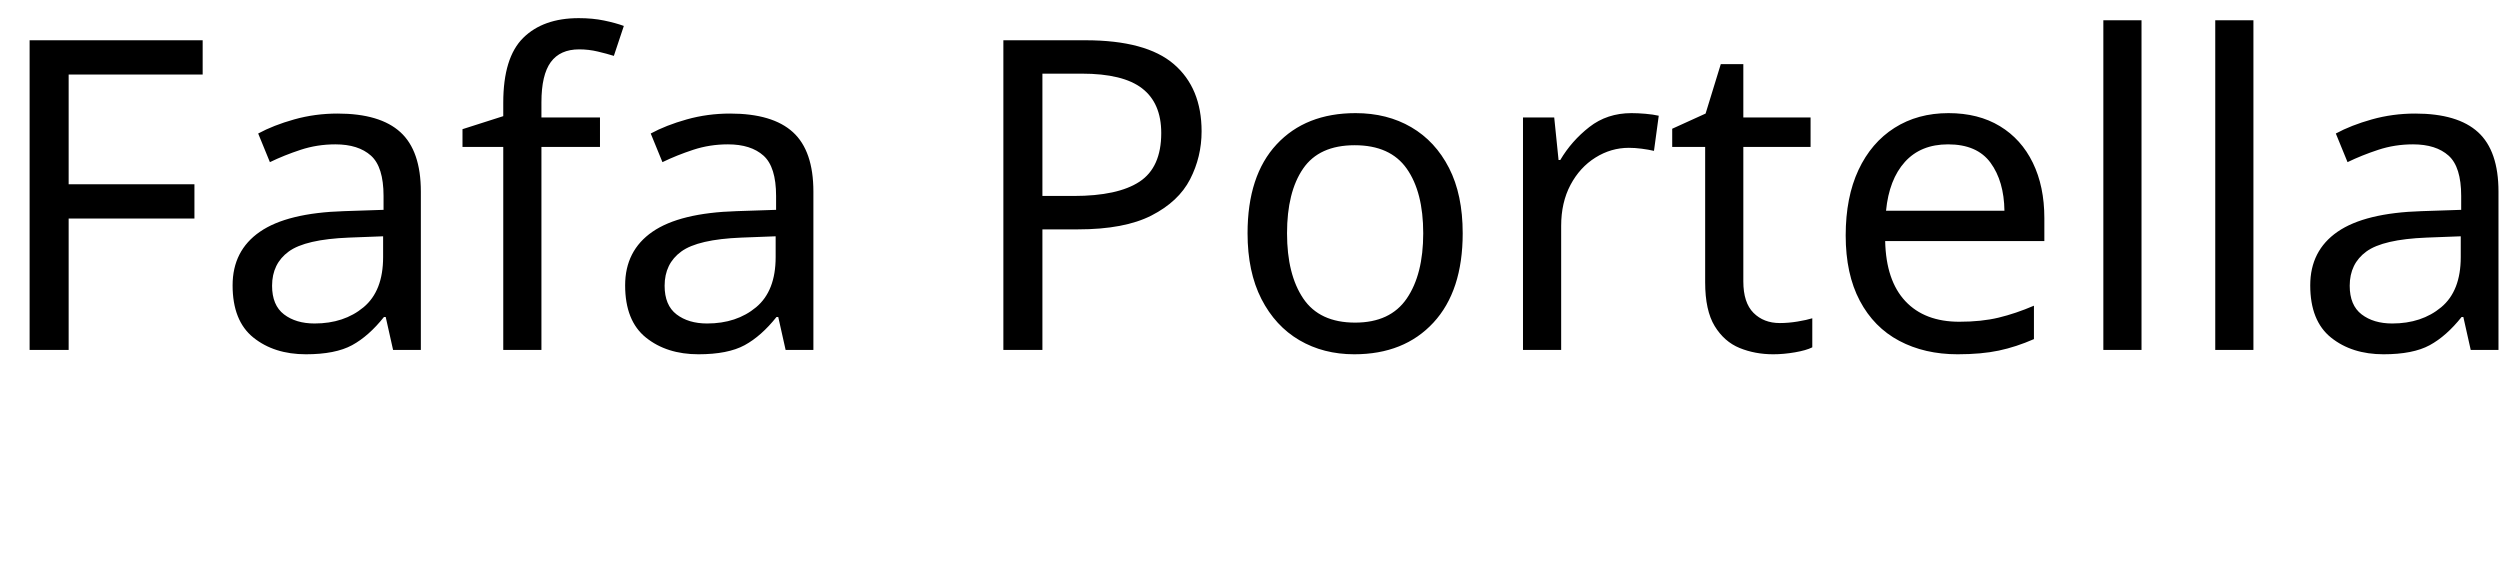
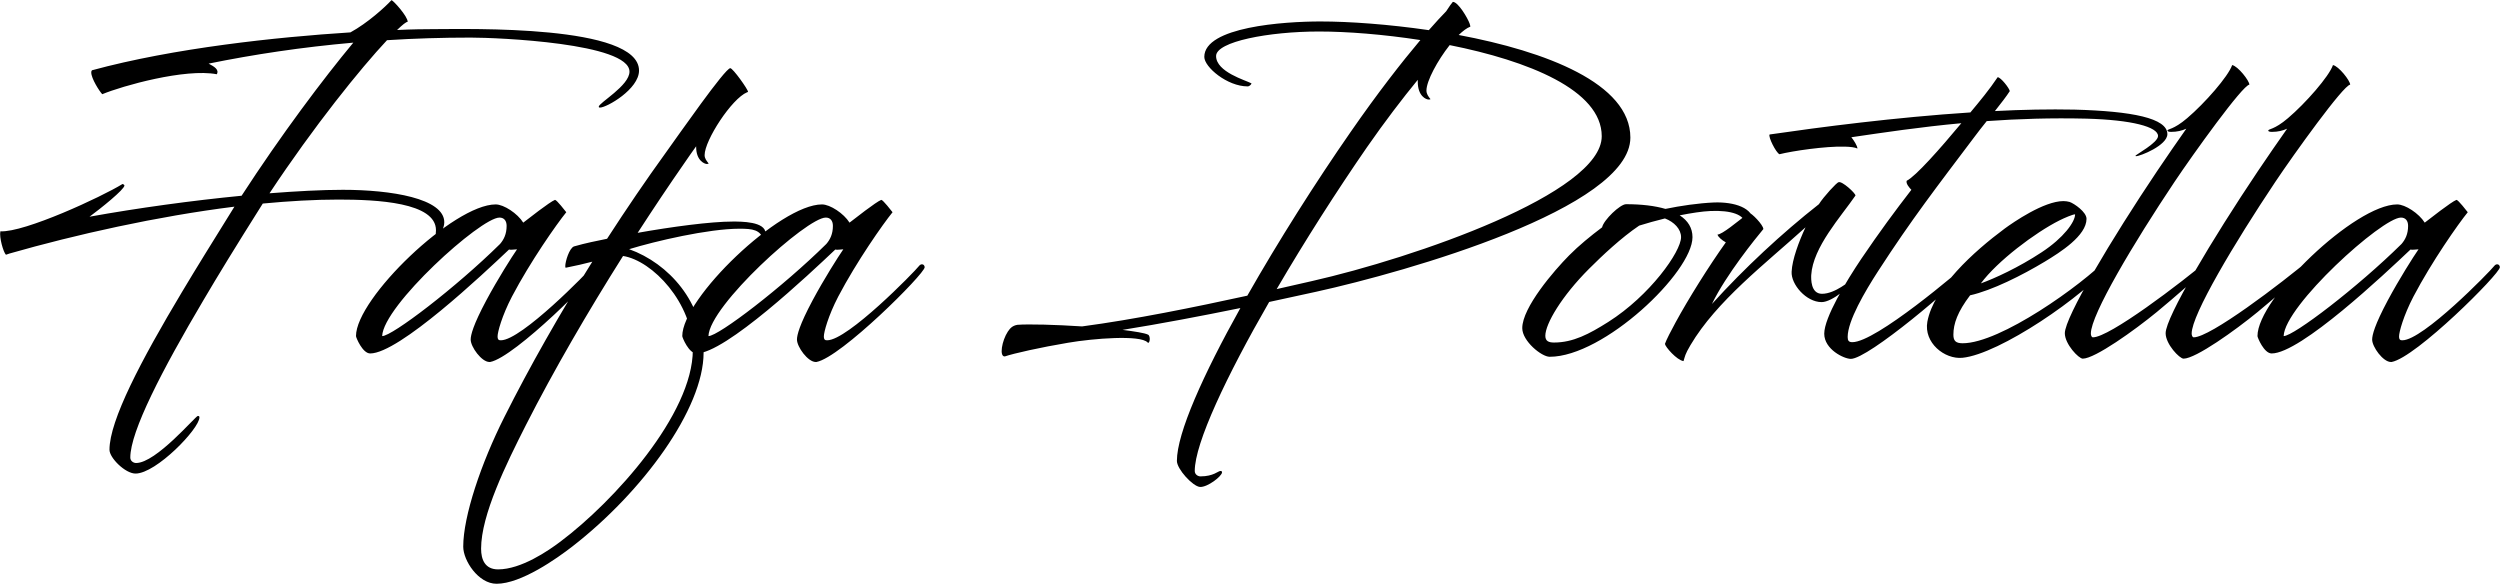
- <svg xmlns="http://www.w3.org/2000/svg" xml:space="preserve" width="2064px" height="482px" version="1.1" shape-rendering="geometricPrecision" text-rendering="geometricPrecision" image-rendering="optimizeQuality" fill-rule="evenodd" clip-rule="evenodd" viewBox="0 0 2064 481.71">
-   <defs>
-     <font id="FontID0" horiz-adv-x="1314" font-variant="normal" fill-rule="nonzero" font-style="normal" font-weight="400">
-       <font-face font-family="Mafakanev">
-         <font-face-src>
-           <font-face-name name="Mafakanev" />
-         </font-face-src>
-       </font-face>
-       <missing-glyph>
-         <path d="M0 0z" />
-       </missing-glyph>
-       <glyph unicode="F" horiz-adv-x="930" d="M41.666 219.171c2.002,0.498 4.667,1.666 8.335,2.833 152.835,43.665 340.003,85.667 518.34,107.999 -51.501,-82.834 -87.501,-140.833 -120.667,-196.334 -94.836,-158.501 -167.337,-296.504 -167.337,-364.004 0,-18.836 36.501,-54.836 60.001,-54.836 47.669,0 147.337,103.5 147.337,129.503 0,1.999 -0.834,3.331 -3.668,3.331 -5.165,0 -96,-108.5 -142.333,-108.5 -6.003,0 -13.335,4.499 -13.335,12.5 0,60.667 73.668,202.337 168.501,362.672 34.001,57.669 70.334,117.336 136.835,222.835 60.334,5.666 119.17,9.169 174.336,9.169 88.335,0 224.837,-6.336 224.837,-70.67 0,-6.831 -0.834,-14.499 -2.833,-23.665 11.168,11.164 21.999,27.167 21.999,41.999 0,55.169 -122.834,74.836 -233.67,74.836 -48.332,0 -106.334,-3.17 -169.167,-8.001 102.501,154.837 210.002,288.004 270.837,352.837 62.332,4.001 126.835,6.003 192.835,6.003 62.669,0 366.006,-12.833 366.006,-78.503 0,-32.332 -70.835,-71.999 -70.835,-80.832 0,-1.168 0.834,-2.002 2.833,-2.002 15.502,0 90.001,42.5 90.001,85.334 0,106.337 -394.506,95.502 -473.672,95.502 -20,0 -48.833,-0.333 -84.001,-1.999 12.5,11.999 20.835,18.833 24.499,18.833 0,12.833 -33.665,49.667 -37.332,50.001 -14.334,-15.666 -55.169,-52.834 -94.668,-74.335 -170.503,-10.835 -406.838,-36 -595.676,-87.333 -1.164,-1.168 -1.666,-2.668 -1.666,-5.168 0,-13.499 18.5,-42.834 25.333,-50.001 46,19.166 191.17,60.001 264.003,46 5.999,10.501 -5.666,17.668 -18.833,24.502 104.002,21.165 215.17,37.998 333.503,48.332 -69.166,-83.167 -166.334,-212.334 -257.503,-352.837 -114.836,-11.168 -239.669,-28.335 -350.505,-48.335 26,19.169 80.502,62.834 80.502,72.003 0,1.164 -3.668,3.997 -4.835,3.166 -47.167,-29.169 -225.669,-112.003 -281.17,-108.837 -2.833,-13.998 6.834,-47.998 12.833,-53.998z" />
-       <glyph unicode="P" horiz-adv-x="1306" d="M1073.68 802.01c-2.833,-3.166 -8.499,-10.831 -15.333,-21.666 -11.168,-11.168 -24.001,-25.502 -40,-43.5 -93.171,13.499 -182.67,20 -250.006,20 -83.998,0 -267.503,-12.5 -267.503,-81.67 0,-23.5 52.834,-67.999 100.001,-67.999 4.835,0 10,6.497 8.335,7.164 -12.335,6.834 -81.168,26.003 -81.168,62.837 0,33.167 121.169,56.498 237.169,56.498 64.836,0 148.003,-6.497 233.67,-19.664 -42.834,-50.835 -98.5,-122.003 -160.836,-212.004 -80.832,-116.334 -166.334,-251.17 -238,-377.171 -121.169,-26.501 -260.339,-54.836 -380.838,-70.835 -61.168,4.001 -123.504,5.666 -149.17,3.668 -11.168,-2.002 -16.333,-7.335 -21.999,-15.67 -13.668,-20.831 -20.333,-58.332 -6.834,-57.167 20,6.834 81.999,20.835 145.668,31.501 58.335,10 166.334,18.503 183.168,0.834 5.168,-5.501 8.001,15.165 0.834,18.002 -7.668,3.664 -29.667,7.167 -58.5,10.831 87.333,14.001 182.001,32.002 271.668,50.334 -85.166,-152.666 -146.334,-288.004 -146.334,-352.335 0,-18.836 36.666,-58.836 53.167,-60.004 17.167,-1.164 50.835,24.835 50.835,33.668 0,2.002 -0.834,3.166 -3.668,3.166 -5.165,0 -15.999,-12.5 -46,-12.5 -5.999,0 -13.166,4.502 -13.166,12.5 0,64.001 73.167,218.838 171.502,389.506 37.998,8.499 74.833,15.999 108.834,23.668 207.169,45.667 723.678,192.337 723.678,355.172 0,124.833 -194.837,198.834 -395.674,236.503 9.667,9.166 18.833,16.333 26.834,19.166 0,1.501 -0.501,3.499 -1.666,7.167 -4.334,12.335 -26.336,50.001 -38.668,50.001zm-198.003 -335.172c41.168,59.169 81.501,112.003 117.168,155.503l0 -4.334c0,-33.668 19.499,-41.168 25.169,-41.168 1.999,0 3.997,0.336 3.997,1.168 -4.832,5.999 -9.166,11.669 -9.166,19.667 0,22.002 25.502,69.17 53.5,104.668 180.503,-36 350.505,-103.5 350.505,-210.002 0,-131.502 -431.67,-280.336 -668.51,-334.004l-80.667 -18.335c64.668,110.836 138.336,226.005 208.003,326.837z" />
-       <glyph unicode="a" horiz-adv-x="435" d="M218.004 114.002c-30.333,-56.834 -36,-80.001 -36,-90.334 0,-16.834 25.165,-51.669 43.167,-51.669l1.666 0c56.333,10.333 249.505,203.172 249.505,218.337 0,3.334 -2.335,6.834 -5.999,6.834 -2.002,0 -4.667,-0.834 -6.669,-3.499 -11.333,-14.499 -164.833,-171.671 -212.001,-171.671 -4.502,0 -7.668,0.834 -7.668,9.169 0,9.667 10,47.167 33.167,91.666 42.5,80.835 102.834,166.835 125.169,194.336 -2.002,2.5 -22.002,28.5 -26,28.5 -12.002,-4.499 -62.669,-44.499 -73.17,-52.501 -13.166,21.168 -44.832,42.002 -63.5,42.002 -96.835,0 -322.005,-216.338 -322.005,-303.506 0,-3.331 15.168,-40 32.669,-40 66.501,0 260.837,183.505 320.003,239.504 2.833,-0.834 10.501,-0.333 18.503,0.501 -12.002,-17.335 -44.502,-68.503 -70.835,-117.669zm-240.002 -82.336c2.332,70.001 226.836,273.172 270.336,273.172 10.501,0 16.501,-7.167 16.501,-19.169 0,-18.833 -6.501,-31.666 -15.168,-41.666 -101.333,-100.001 -248.502,-212.337 -271.668,-212.337z" />
-       <glyph unicode="e" horiz-adv-x="312" d="M301.171 302.005c0,15.666 -28.335,35.165 -38.833,38.833 -4.334,1.168 -9.169,1.999 -14.334,1.999 -45.169,0 -116.001,-49.166 -135.17,-63.167 -71.999,-53.335 -164.002,-136.835 -178.501,-214.834 -8.668,-48.503 39.667,-87.168 80.835,-83.17 84.833,8.335 280.003,141.169 346.003,220.672 5.666,6.497 7.167,10.498 7.167,12.833 0,1.999 -1.168,2.833 -3.166,2.833 -4.001,0 -10.835,-2.335 -14.334,-6.333 -61.999,-63.668 -248.502,-196.503 -335.172,-196.503 -15.999,0 -21.333,5.666 -21.333,19.667 0,25.498 9.667,52.834 38.5,90.832 50.334,11.168 120.334,46.336 172.004,77.501 36.333,22.002 96.333,60.001 96.333,98.837zm-62.332 -3.668c11.999,5.999 30.831,14.001 36,14.001 0,-17.5 -26.501,-54.334 -77.168,-87.501 -53.335,-35.169 -108.837,-60.502 -140.001,-71.67 37.5,50.835 124.668,116.835 181.169,145.17z" />
-       <glyph unicode="f" horiz-adv-x="300" d="M274.337 428.339c2.002,0 4.001,0.501 4.001,1.332 -4.667,6.003 -9.166,11.168 -9.166,19.169 0,34.001 62.501,130.334 97.999,144.833 1.168,0.333 2.002,0.333 2.002,1.168 0,5.501 -34.836,54.334 -40.835,54.334 -11.999,0 -118.669,-153.168 -149.167,-195.503 -44.836,-61.999 -90.337,-128.834 -134.836,-197.67 -24.667,-5.165 -48.668,-9.664 -76.333,-17.665 -10.835,-4.334 -20,-34.667 -20,-45.502 0,-1.666 0.333,-3.166 0.831,-3.664 20.333,3.997 45.502,9.664 61.501,13.998 -74.335,-118.834 -144.668,-242.334 -202.67,-358.005 -54.001,-107.168 -94.833,-228.835 -94.833,-298.836 0,-32.002 34.832,-85.502 76.835,-85.502 56.666,0 139.167,58.335 175.167,86.333 161.169,125.169 302.005,316.84 302.005,446.509 0,115.499 -80.001,205.503 -171.667,238.337 59.667,18.331 182.502,47.167 254.501,47.167 30.333,0 48.335,-2.335 55.169,-26.003 3.166,6.003 4.832,10.835 4.832,15.168 0,27.665 -56.501,27.332 -75.667,27.332 -51.168,0 -140.335,-11.999 -219.168,-26 36,55.502 72.332,110.001 107.999,161.169 8.836,12.833 17.5,25.502 26.834,38.335l0 -1.501c0,-31.666 19.502,-39.334 24.667,-39.334zm-32.332 -428.339c0,-148.336 -182.004,-349.67 -305.171,-442.007 -28.002,-21.168 -90.502,-64.001 -143.669,-64.001 -30.333,0 -39.166,22.833 -39.166,47.669 0,78.002 57.999,195.503 103.167,284.67 64.499,126.835 142.835,261.338 224.003,390.004 67.999,-10.666 160.836,-108.665 160.836,-216.335z" />
-       <glyph unicode="l" horiz-adv-x="232" d="M324.004 656.342c-8.833,-26 -63.167,-88.002 -103.669,-122.336 -32.332,-27.665 -45.498,-24.334 -45.498,-28.833 0,-1.168 1.999,-2.833 8.331,-2.833 14.001,0 25.169,2.833 35.169,7.332 -21.501,-30.498 -44.334,-63.665 -67.501,-97.999 -104.002,-154.837 -212.502,-336.504 -212.502,-373.338 0,-25.169 31.999,-58.668 41.333,-58.668 28.002,0 119.5,65.502 170.668,107.501 40.502,33.167 96.835,83.668 137.337,118.501 3.499,2.668 2.665,8.668 0,10.666 -2.5,1.669 -6.501,0.834 -9.334,-1.497 -77.168,-64.836 -237.502,-186.005 -275.171,-186.005 -3.499,0 -4.832,5.168 -4.832,8.836 0,43.167 98.5,208.333 192.835,349.502 42.834,64.001 156.835,222.839 172.502,224.003 0,9.169 -26.501,42.834 -39.667,45.169z" />
-       <glyph unicode="o" horiz-adv-x="359" d="M54.836 217.67c-34.502,-34.836 -108.002,-120.001 -108.002,-167.67 0,-29.667 44.334,-66 63.167,-66 124.836,0 329.172,194.834 329.172,275.669 0,21.168 -10.333,38.002 -29.502,50.334 26.336,5.168 51.501,9.169 71.168,10 47.167,2.002 80.001,-8.331 80.001,-31.666 0,-13.166 -15.165,-34.334 -15.165,-35.502 0,-1.164 1.999,-1.164 2.665,-1.164 12.833,0.333 31.666,23.166 31.666,41.498 0,34.502 -44.832,48.002 -90.832,46.501 -37.5,-1.666 -77.501,-7.665 -112.336,-14.832 -24.499,7.167 -55.166,10.831 -90.835,10.831 -13.664,0 -51.666,-36.498 -55.166,-53.332 -26,-19.502 -54.001,-42.336 -76,-64.668zm258.001 41.999c0,-33.335 -71.666,-134.5 -167.667,-195.335 -44.334,-28.002 -81.168,-47.501 -125.169,-47.501 -11.999,0 -20,3.166 -20,15.498 0,27.669 37.669,91.337 100.835,154.504 30.333,30.333 74.001,71.501 115.499,99.503 18.002,5.666 38.503,11.333 59.334,16.497 21.168,-7.998 37.167,-24.499 37.167,-43.167z" />
-       <glyph unicode="r" horiz-adv-x="346" d="M142.835 278.337c0,9.667 -27.665,37.669 -33.167,37.669 -29.334,-22.837 -61.333,-49.667 -72.501,-50.337 1.168,-5.333 10,-12.833 19.166,-17.998 -38.665,-54.001 -87.168,-131.67 -116.001,-184.837 -9.166,-16.501 -21.999,-41.666 -24.334,-49.166 0.834,-6.834 27.167,-37.336 42.834,-39.667 3.499,11.168 3.166,15.165 15.999,36.834 60.004,101.502 172.004,187.169 265.171,271.503 -15.165,-32.335 -30.831,-74.335 -31.999,-102.336 -1.669,-29.166 33.668,-70.001 69.166,-70.001 24.835,0 70.001,39.667 70.001,48.335 0,0.831 -0.333,1.999 -1.999,1.999 -2.335,0 -36.333,-31.168 -67.168,-31.168 -26.333,0 -25.169,34.836 -24.835,43.17 4.001,64.499 68.503,134.5 102.003,183.333 0,5.501 -31.168,34.001 -38.833,30.67 -4.001,0 -34.667,-33.503 -45.502,-50.67 -85.169,-66.831 -172.004,-147.666 -246.503,-230.002 32.5,67.501 101.667,152.337 118.501,172.67z" />
-       <glyph unicode="t" horiz-adv-x="239" d="M12.833 464.005c0,5.999 -8.499,19.169 -14.001,26 74.001,10.835 159.171,23.668 253.505,32.335 -49.502,-59.499 -105.502,-122.669 -126.004,-132.67 -2.332,-6.497 6.834,-16.834 10.835,-20.831 -37.5,-48.503 -73.5,-97.168 -115.503,-159.171 -34.499,-51.333 -85.334,-135.335 -85.334,-172.502 0,-36 45.334,-58.002 61.336,-58.002 40,0 240.336,169.171 284.337,220.006 0.831,1.164 1.164,3.166 1.164,5.666 0,2.833 -0.831,5.165 -2.332,5.165 -0.834,0 -1.666,-0.333 -2.833,-1.168 -33.167,-30 -222.835,-191.166 -276.837,-191.166 -8.335,0 -10.835,3.499 -10.835,11.999 0,37.167 40,105.169 70.001,151.502 78.002,120.503 134.836,193.67 221.338,308.503 8.664,11.501 18.664,24.667 29.166,37.5 71.999,5.168 148.834,7.668 230.002,5.67 104.002,-2.833 164.837,-18.836 164.837,-40 0,-15.67 -52.002,-43.17 -52.002,-45.67 0,-0.333 0.333,-0.831 1.168,-0.831 9.166,-0.333 72.336,24.832 72.336,50.832 0,36.834 -81.168,52.837 -214.003,56.501 -58.002,1.168 -120.338,0 -183.505,-3.331 14.001,17.665 26.669,33.998 34.334,46 -1.168,6.834 -20.835,31.999 -27.998,31.999 -18.836,-28.331 -41.168,-55.166 -62.837,-81.168 -172.334,-11.164 -347.17,-33.998 -462.838,-50.832 -3.499,-5.501 14.832,-42.002 22.833,-45.502 30,7.5 106,18.833 150.503,17.5 12.665,-0.333 23.166,-1.501 29.166,-4.334z" />
-     </font>
-   </defs>
+ <svg xmlns="http://www.w3.org/2000/svg" xml:space="preserve" width="6448px" height="1506px" version="1.1" shape-rendering="geometricPrecision" text-rendering="geometricPrecision" image-rendering="optimizeQuality" fill-rule="evenodd" clip-rule="evenodd" viewBox="0 0 6448 1506">
  <g id="Capa_x0020_1">
-     <text x="-10.29" y="288.77" fill="black" font-weight="normal" font-size="358.1px" font-family="Mafakanev">Fafa Portella</text>
+     <path fill="black" fill-rule="nonzero" d="M15.28 657.04c2.24,-0.56 5.22,-1.87 9.33,-3.17 171.03,-48.87 380.48,-95.87 580.04,-120.86 -57.63,92.7 -97.91,157.6 -135.03,219.71 -106.13,177.37 -187.26,331.8 -187.26,407.34 0,21.07 40.85,61.36 67.15,61.36 53.34,0 164.87,-115.82 164.87,-144.92 0,-2.24 -0.93,-3.73 -4.1,-3.73 -5.78,0 -107.43,121.42 -159.28,121.42 -6.72,0 -14.92,-5.04 -14.92,-13.99 0,-67.89 82.44,-226.42 188.56,-405.85 38.05,-64.53 78.71,-131.3 153.13,-249.36 67.51,-6.34 133.35,-10.26 195.08,-10.26 98.85,0 251.61,7.09 251.61,79.08 0,7.65 -0.94,16.23 -3.17,26.49 12.49,-12.5 24.62,-30.4 24.62,-47 0,-61.74 -137.46,-83.75 -261.49,-83.75 -54.09,0 -119,3.55 -189.31,8.96 114.7,-173.27 235,-322.29 303.08,-394.85 69.75,-4.47 141.93,-6.71 215.79,-6.71 70.13,0 409.58,14.36 409.58,87.85 0,36.18 -79.27,80.57 -79.27,90.45 0,1.31 0.93,2.24 3.17,2.24 17.35,0 100.72,-47.56 100.72,-95.49 0,-119 -441.47,-106.87 -530.06,-106.87 -22.39,0 -54.65,0.37 -94.01,2.24 13.99,-13.43 23.32,-21.08 27.42,-21.08 0,-14.36 -37.67,-55.58 -41.78,-55.95 -16.04,17.53 -61.73,59.12 -105.93,83.18 -190.8,12.12 -455.28,40.29 -666.59,97.73 -1.31,1.31 -1.87,2.99 -1.87,5.78 0,15.11 20.71,47.94 28.35,55.96 51.48,-21.45 213.93,-67.15 295.43,-51.48 6.72,-11.75 -6.34,-19.77 -21.07,-27.42 116.38,-23.68 240.78,-42.52 373.2,-54.09 -77.4,93.07 -186.13,237.62 -288.15,394.85 -128.51,12.49 -268.2,31.7 -392.23,54.09 29.09,-21.45 90.08,-70.32 90.08,-80.58 0,-1.3 -4.1,-4.47 -5.41,-3.54 -52.78,32.64 -252.53,125.33 -314.64,121.79 -3.17,15.67 7.65,53.72 14.36,60.43zm1238.99 117.69c-33.95,63.6 -40.29,89.52 -40.29,101.08 0,18.84 28.16,57.82 48.31,57.82l1.86 0c63.04,-11.56 279.21,-227.35 279.21,-244.32 0,-3.73 -2.61,-7.65 -6.72,-7.65 -2.23,0 -5.22,0.93 -7.46,3.92 -12.68,16.22 -184.45,192.1 -237.24,192.1 -5.03,0 -8.58,-0.93 -8.58,-10.26 0,-10.81 11.19,-52.78 37.12,-102.58 47.56,-90.46 115.08,-186.69 140.07,-217.47 -2.24,-2.8 -24.62,-31.89 -29.1,-31.89 -13.43,5.03 -70.13,49.8 -81.88,58.75 -14.73,-23.69 -50.17,-47 -71.06,-47 -108.36,0 -360.34,242.09 -360.34,339.63 0,3.73 16.98,44.77 36.56,44.77 74.42,0 291.89,-205.35 358.1,-268.02 3.17,0.93 11.75,0.37 20.7,-0.56 -13.42,19.4 -49.79,76.66 -79.26,131.68zm-268.58 92.13c2.61,-78.33 253.84,-305.69 302.52,-305.69 11.75,0 18.47,8.02 18.47,21.45 0,21.08 -7.28,35.44 -16.98,46.63 -113.39,111.91 -278.08,237.61 -304.01,237.61zm837.43 -443.89c2.24,0 4.48,-0.56 4.48,-1.49 -5.22,-6.72 -10.26,-12.5 -10.26,-21.45 0,-38.05 69.94,-145.85 109.67,-162.08 1.31,-0.37 2.24,-0.37 2.24,-1.31 0,-6.15 -38.98,-60.8 -45.7,-60.8 -13.43,0 -132.79,171.41 -166.92,218.78 -50.17,69.38 -101.09,144.17 -150.89,221.2 -27.6,5.78 -54.46,10.82 -85.42,19.77 -12.12,4.85 -22.38,38.79 -22.38,50.92 0,1.86 0.37,3.54 0.93,4.1 22.75,-4.47 50.92,-10.82 68.82,-15.67 -83.18,132.98 -161.89,271.19 -226.8,400.63 -60.42,119.92 -106.12,256.08 -106.12,334.41 0,35.81 38.98,95.68 85.98,95.68 63.42,0 155.74,-65.28 196.02,-96.61 180.36,-140.07 337.96,-354.56 337.96,-499.66 0,-129.25 -89.52,-229.97 -192.1,-266.71 66.77,-20.52 204.22,-52.78 284.8,-52.78 33.94,0 54.08,2.61 61.73,29.09 3.55,-6.71 5.41,-12.12 5.41,-16.97 0,-30.96 -63.23,-30.59 -84.67,-30.59 -57.26,0 -157.05,13.43 -245.27,29.1 40.29,-62.11 80.95,-123.1 120.86,-180.36 9.89,-14.36 19.59,-28.53 30.03,-42.9l0 1.68c0,35.44 21.82,44.02 27.6,44.02zm-36.18 479.33c0,165.99 -203.67,391.3 -341.5,494.63 -31.33,23.68 -101.27,71.62 -160.77,71.62 -33.95,0 -43.83,-25.56 -43.83,-53.35 0,-87.28 64.9,-218.77 115.45,-318.56 72.18,-141.93 159.84,-292.45 250.67,-436.43 76.09,11.94 179.98,121.6 179.98,242.09zm308.86 -127.57c-33.94,63.6 -40.28,89.52 -40.28,101.08 0,18.84 28.16,57.82 48.3,57.82l1.87 0c63.04,-11.56 279.2,-227.35 279.2,-244.32 0,-3.73 -2.61,-7.65 -6.71,-7.65 -2.24,0 -5.22,0.93 -7.46,3.92 -12.68,16.22 -184.46,192.1 -237.24,192.1 -5.04,0 -8.58,-0.93 -8.58,-10.26 0,-10.81 11.19,-52.78 37.11,-102.58 47.56,-90.46 115.08,-186.69 140.07,-217.47 -2.24,-2.8 -24.62,-31.89 -29.09,-31.89 -13.43,5.03 -70.13,49.8 -81.88,58.75 -14.73,-23.69 -50.17,-47 -71.06,-47 -108.36,0 -360.34,242.09 -360.34,339.63 0,3.73 16.97,44.77 36.56,44.77 74.41,0 291.89,-205.35 358.1,-268.02 3.17,0.93 11.75,0.37 20.7,-0.56 -13.43,19.4 -49.8,76.66 -79.27,131.68zm-268.57 92.13c2.61,-78.33 253.84,-305.69 302.52,-305.69 11.75,0 18.46,8.02 18.46,21.45 0,21.08 -7.27,35.44 -16.97,46.63 -113.4,111.91 -278.09,237.61 -304.01,237.61zm1919.94 -862.05c-3.17,3.55 -9.52,12.13 -17.16,24.25 -12.5,12.49 -26.86,28.54 -44.77,48.68 -104.26,-15.11 -204.41,-22.38 -279.76,-22.38 -94,0 -299.35,13.98 -299.35,91.39 0,26.29 59.12,76.09 111.91,76.09 5.4,0 11.19,-7.27 9.32,-8.02 -13.8,-7.64 -90.83,-29.09 -90.83,-70.31 0,-37.12 135.59,-63.23 265.41,-63.23 72.55,0 165.62,7.28 261.48,22.01 -47.93,56.89 -110.23,136.53 -179.98,237.24 -90.46,130.19 -186.14,281.07 -266.34,422.07 -135.59,29.66 -291.33,61.37 -426.17,79.27 -68.45,-4.48 -138.21,-6.34 -166.93,-4.1 -12.5,2.23 -18.28,8.2 -24.62,17.53 -15.29,23.31 -22.75,65.28 -7.65,63.97 22.39,-7.64 91.77,-23.31 163.01,-35.25 65.28,-11.19 186.14,-20.7 204.98,-0.93 5.78,6.15 8.95,-16.97 0.93,-20.14 -8.58,-4.11 -33.2,-8.02 -65.46,-12.13 97.73,-15.66 203.67,-35.81 304.01,-56.32 -95.31,170.84 -163.76,322.29 -163.76,394.28 0,21.08 41.03,65.84 59.5,67.14 19.21,1.31 56.89,-27.79 56.89,-37.67 0,-2.24 -0.94,-3.55 -4.11,-3.55 -5.78,0 -17.9,13.99 -51.48,13.99 -6.71,0 -14.73,-5.03 -14.73,-13.99 0,-71.61 81.88,-244.88 191.92,-435.87 42.52,-9.51 83.74,-17.9 121.79,-26.48 231.83,-51.11 809.83,-215.24 809.83,-397.46 0,-139.69 -218.03,-222.5 -442.78,-264.66 10.82,-10.25 21.08,-18.27 30.03,-21.44 0,-1.68 -0.56,-3.92 -1.86,-8.02 -4.85,-13.81 -29.47,-55.96 -43.27,-55.96zm-221.58 375.08c46.07,-66.22 91.21,-125.34 131.12,-174.02l0 4.85c0,37.68 21.82,46.07 28.16,46.07 2.24,0 4.48,-0.38 4.48,-1.31 -5.41,-6.71 -10.26,-13.05 -10.26,-22.01 0,-24.61 28.54,-77.4 59.87,-117.12 201.99,40.28 392.23,115.82 392.23,235 0,147.16 -483.06,313.71 -748.09,373.77l-90.27 20.51c72.36,-124.03 154.8,-252.91 232.76,-365.74zm521.48 278.83c-38.6,38.98 -120.85,134.28 -120.85,187.63 0,33.2 49.61,73.86 70.68,73.86 139.7,0 368.36,-218.04 368.36,-308.49 0,-23.69 -11.56,-42.53 -33.01,-56.33 29.47,-5.78 57.63,-10.26 79.64,-11.19 52.78,-2.24 89.52,9.33 89.52,35.44 0,14.73 -16.97,38.42 -16.97,39.72 0,1.31 2.24,1.31 2.99,1.31 14.36,-0.37 35.43,-25.92 35.43,-46.44 0,-38.61 -50.17,-53.72 -101.65,-52.04 -41.96,1.87 -86.72,8.58 -125.7,16.6 -27.42,-8.02 -61.74,-12.12 -101.65,-12.12 -15.3,0 -57.82,40.85 -61.74,59.68 -29.09,21.82 -60.43,47.38 -85.05,72.37zm288.72 -47c0,37.3 -80.2,150.51 -187.63,218.59 -49.61,31.33 -90.83,53.15 -140.07,53.15 -13.43,0 -22.38,-3.54 -22.38,-17.34 0,-30.96 42.15,-102.21 112.84,-172.9 33.95,-33.94 82.81,-80.01 129.25,-111.34 20.15,-6.35 43.09,-12.69 66.4,-18.47 23.69,8.95 41.59,27.42 41.59,48.31zm212.25 -20.89c0,-10.82 -30.96,-42.15 -37.12,-42.15 -32.82,25.55 -68.63,55.58 -81.13,56.32 1.31,5.97 11.19,14.36 21.45,20.15 -43.27,60.43 -97.54,147.34 -129.81,206.84 -10.26,18.46 -24.62,46.62 -27.23,55.02 0.93,7.64 30.4,41.77 47.93,44.38 3.92,-12.49 3.55,-16.97 17.91,-41.21 67.14,-113.59 192.48,-209.45 296.74,-303.83 -16.98,36.19 -34.51,83.19 -35.81,114.52 -1.87,32.64 37.67,78.33 77.4,78.33 27.79,0 78.33,-44.39 78.33,-54.08 0,-0.94 -0.37,-2.24 -2.24,-2.24 -2.61,0 -40.66,34.88 -75.16,34.88 -29.47,0 -28.16,-38.99 -27.79,-48.31 4.48,-72.18 76.66,-150.51 114.14,-205.16 0,-6.16 -34.87,-38.05 -43.45,-34.32 -4.48,0 -38.8,37.49 -50.92,56.7 -95.31,74.79 -192.48,165.25 -275.85,257.38 36.37,-75.53 113.77,-170.47 132.61,-193.22zm242.65 -207.77c0,-6.72 -9.51,-21.45 -15.67,-29.1 82.81,-12.12 178.12,-26.48 283.69,-36.18 -55.4,66.58 -118.06,137.27 -141.01,148.46 -2.61,7.27 7.65,18.84 12.13,23.31 -41.97,54.28 -82.25,108.74 -129.25,178.12 -38.61,57.45 -95.5,151.45 -95.5,193.04 0,40.28 50.73,64.9 68.64,64.9 44.76,0 268.95,-189.3 318.18,-246.19 0.94,-1.3 1.31,-3.54 1.31,-6.34 0,-3.17 -0.93,-5.78 -2.61,-5.78 -0.93,0 -1.87,0.37 -3.17,1.3 -37.12,33.57 -249.37,213.93 -309.8,213.93 -9.32,0 -12.12,-3.92 -12.12,-13.43 0,-41.59 44.76,-117.69 78.34,-169.54 87.28,-134.84 150.88,-216.72 247.68,-345.23 9.7,-12.87 20.89,-27.6 32.64,-41.96 80.57,-5.78 166.56,-8.58 257.38,-6.34 116.39,3.17 184.46,21.07 184.46,44.76 0,17.53 -58.19,48.31 -58.19,51.1 0,0.38 0.37,0.94 1.31,0.94 10.26,0.37 80.94,-27.79 80.94,-56.89 0,-41.22 -90.83,-59.12 -239.48,-63.23 -64.9,-1.3 -134.66,0 -205.34,3.73 15.66,-19.77 29.84,-38.04 38.42,-51.47 -1.31,-7.65 -23.32,-35.81 -31.34,-35.81 -21.07,31.7 -46.06,61.73 -70.31,90.83 -192.85,12.49 -388.5,38.04 -517.94,56.88 -3.92,6.16 16.6,47 25.55,50.92 33.57,-8.39 118.62,-21.07 168.42,-19.58 14.18,0.37 25.93,1.68 32.64,4.85zm590.86 181.28c0,-17.53 -31.7,-39.35 -43.45,-43.45 -4.85,-1.31 -10.26,-2.24 -16.04,-2.24 -50.55,0 -129.81,55.02 -151.26,70.69 -80.57,59.68 -183.53,153.12 -199.75,240.41 -9.7,54.27 44.39,97.54 90.45,93.07 94.94,-9.33 313.34,-157.98 387.2,-246.94 6.34,-7.28 8.02,-11.75 8.02,-14.36 0,-2.24 -1.31,-3.17 -3.54,-3.17 -4.48,0 -12.13,2.61 -16.05,7.08 -69.38,71.25 -278.08,219.9 -375.07,219.9 -17.9,0 -23.87,-6.34 -23.87,-22.01 0,-28.54 10.82,-59.13 43.08,-101.65 56.33,-12.49 134.66,-51.85 192.48,-86.73 40.66,-24.61 107.8,-67.14 107.8,-110.6zm-69.75 4.11c13.43,-6.72 34.5,-15.67 40.29,-15.67 0,19.58 -29.66,60.8 -86.36,97.92 -59.68,39.35 -121.79,67.7 -156.67,80.2 41.97,-56.89 139.51,-130.75 202.74,-162.45zm445.39 -400.63c-9.89,29.1 -70.69,98.48 -116.01,136.9 -36.19,30.96 -50.92,27.23 -50.92,32.27 0,1.3 2.24,3.17 9.32,3.17 15.67,0 28.17,-3.17 39.36,-8.21 -24.06,34.13 -49.61,71.25 -75.54,109.67 -116.38,173.27 -237.8,376.56 -237.8,417.78 0,28.17 35.81,65.65 46.26,65.65 31.33,0 133.72,-73.29 190.98,-120.3 45.32,-37.11 108.37,-93.62 153.69,-132.6 3.91,-2.99 2.98,-9.7 0,-11.94 -2.8,-1.86 -7.28,-0.93 -10.45,1.68 -86.35,72.55 -265.78,208.14 -307.93,208.14 -3.91,0 -5.4,-5.78 -5.4,-9.88 0,-48.31 110.22,-233.14 215.79,-391.11 47.93,-71.62 175.5,-249.37 193.04,-250.67 0,-10.26 -29.66,-47.94 -44.39,-50.55zm259.99 0c-9.88,29.1 -70.68,98.48 -116.01,136.9 -36.18,30.96 -50.91,27.23 -50.91,32.27 0,1.3 2.23,3.17 9.32,3.17 15.67,0 28.16,-3.17 39.35,-8.21 -24.06,34.13 -49.61,71.25 -75.53,109.67 -116.38,173.27 -237.8,376.56 -237.8,417.78 0,28.17 35.81,65.65 46.25,65.65 31.34,0 133.73,-73.29 190.99,-120.3 45.32,-37.11 108.36,-93.62 153.68,-132.6 3.92,-2.99 2.99,-9.7 0,-11.94 -2.79,-1.86 -7.27,-0.93 -10.44,1.68 -86.36,72.55 -265.78,208.14 -307.93,208.14 -3.92,0 -5.41,-5.78 -5.41,-9.88 0,-48.31 110.23,-233.14 215.79,-391.11 47.94,-71.62 175.51,-249.37 193.04,-250.67 0,-10.26 -29.65,-47.94 -44.39,-50.55zm141.38 606.91c-33.95,63.6 -40.29,89.52 -40.29,101.08 0,18.84 28.17,57.82 48.31,57.82l1.86 0c63.04,-11.56 279.21,-227.35 279.21,-244.32 0,-3.73 -2.61,-7.65 -6.72,-7.65 -2.23,0 -5.22,0.93 -7.46,3.92 -12.68,16.22 -184.45,192.1 -237.24,192.1 -5.03,0 -8.58,-0.93 -8.58,-10.26 0,-10.81 11.19,-52.78 37.12,-102.58 47.56,-90.46 115.08,-186.69 140.07,-217.47 -2.24,-2.8 -24.62,-31.89 -29.1,-31.89 -13.43,5.03 -70.12,49.8 -81.88,58.75 -14.73,-23.69 -50.17,-47 -71.06,-47 -108.36,0 -360.33,242.09 -360.33,339.63 0,3.73 16.97,44.77 36.55,44.77 74.42,0 291.89,-205.35 358.1,-268.02 3.17,0.93 11.75,0.37 20.71,-0.56 -13.43,19.4 -49.8,76.66 -79.27,131.68zm-268.58 92.13c2.61,-78.33 253.84,-305.69 302.52,-305.69 11.75,0 18.47,8.02 18.47,21.45 0,21.08 -7.28,35.44 -16.98,46.63 -113.39,111.91 -278.08,237.61 -304.01,237.61z" />
  </g>
</svg>
